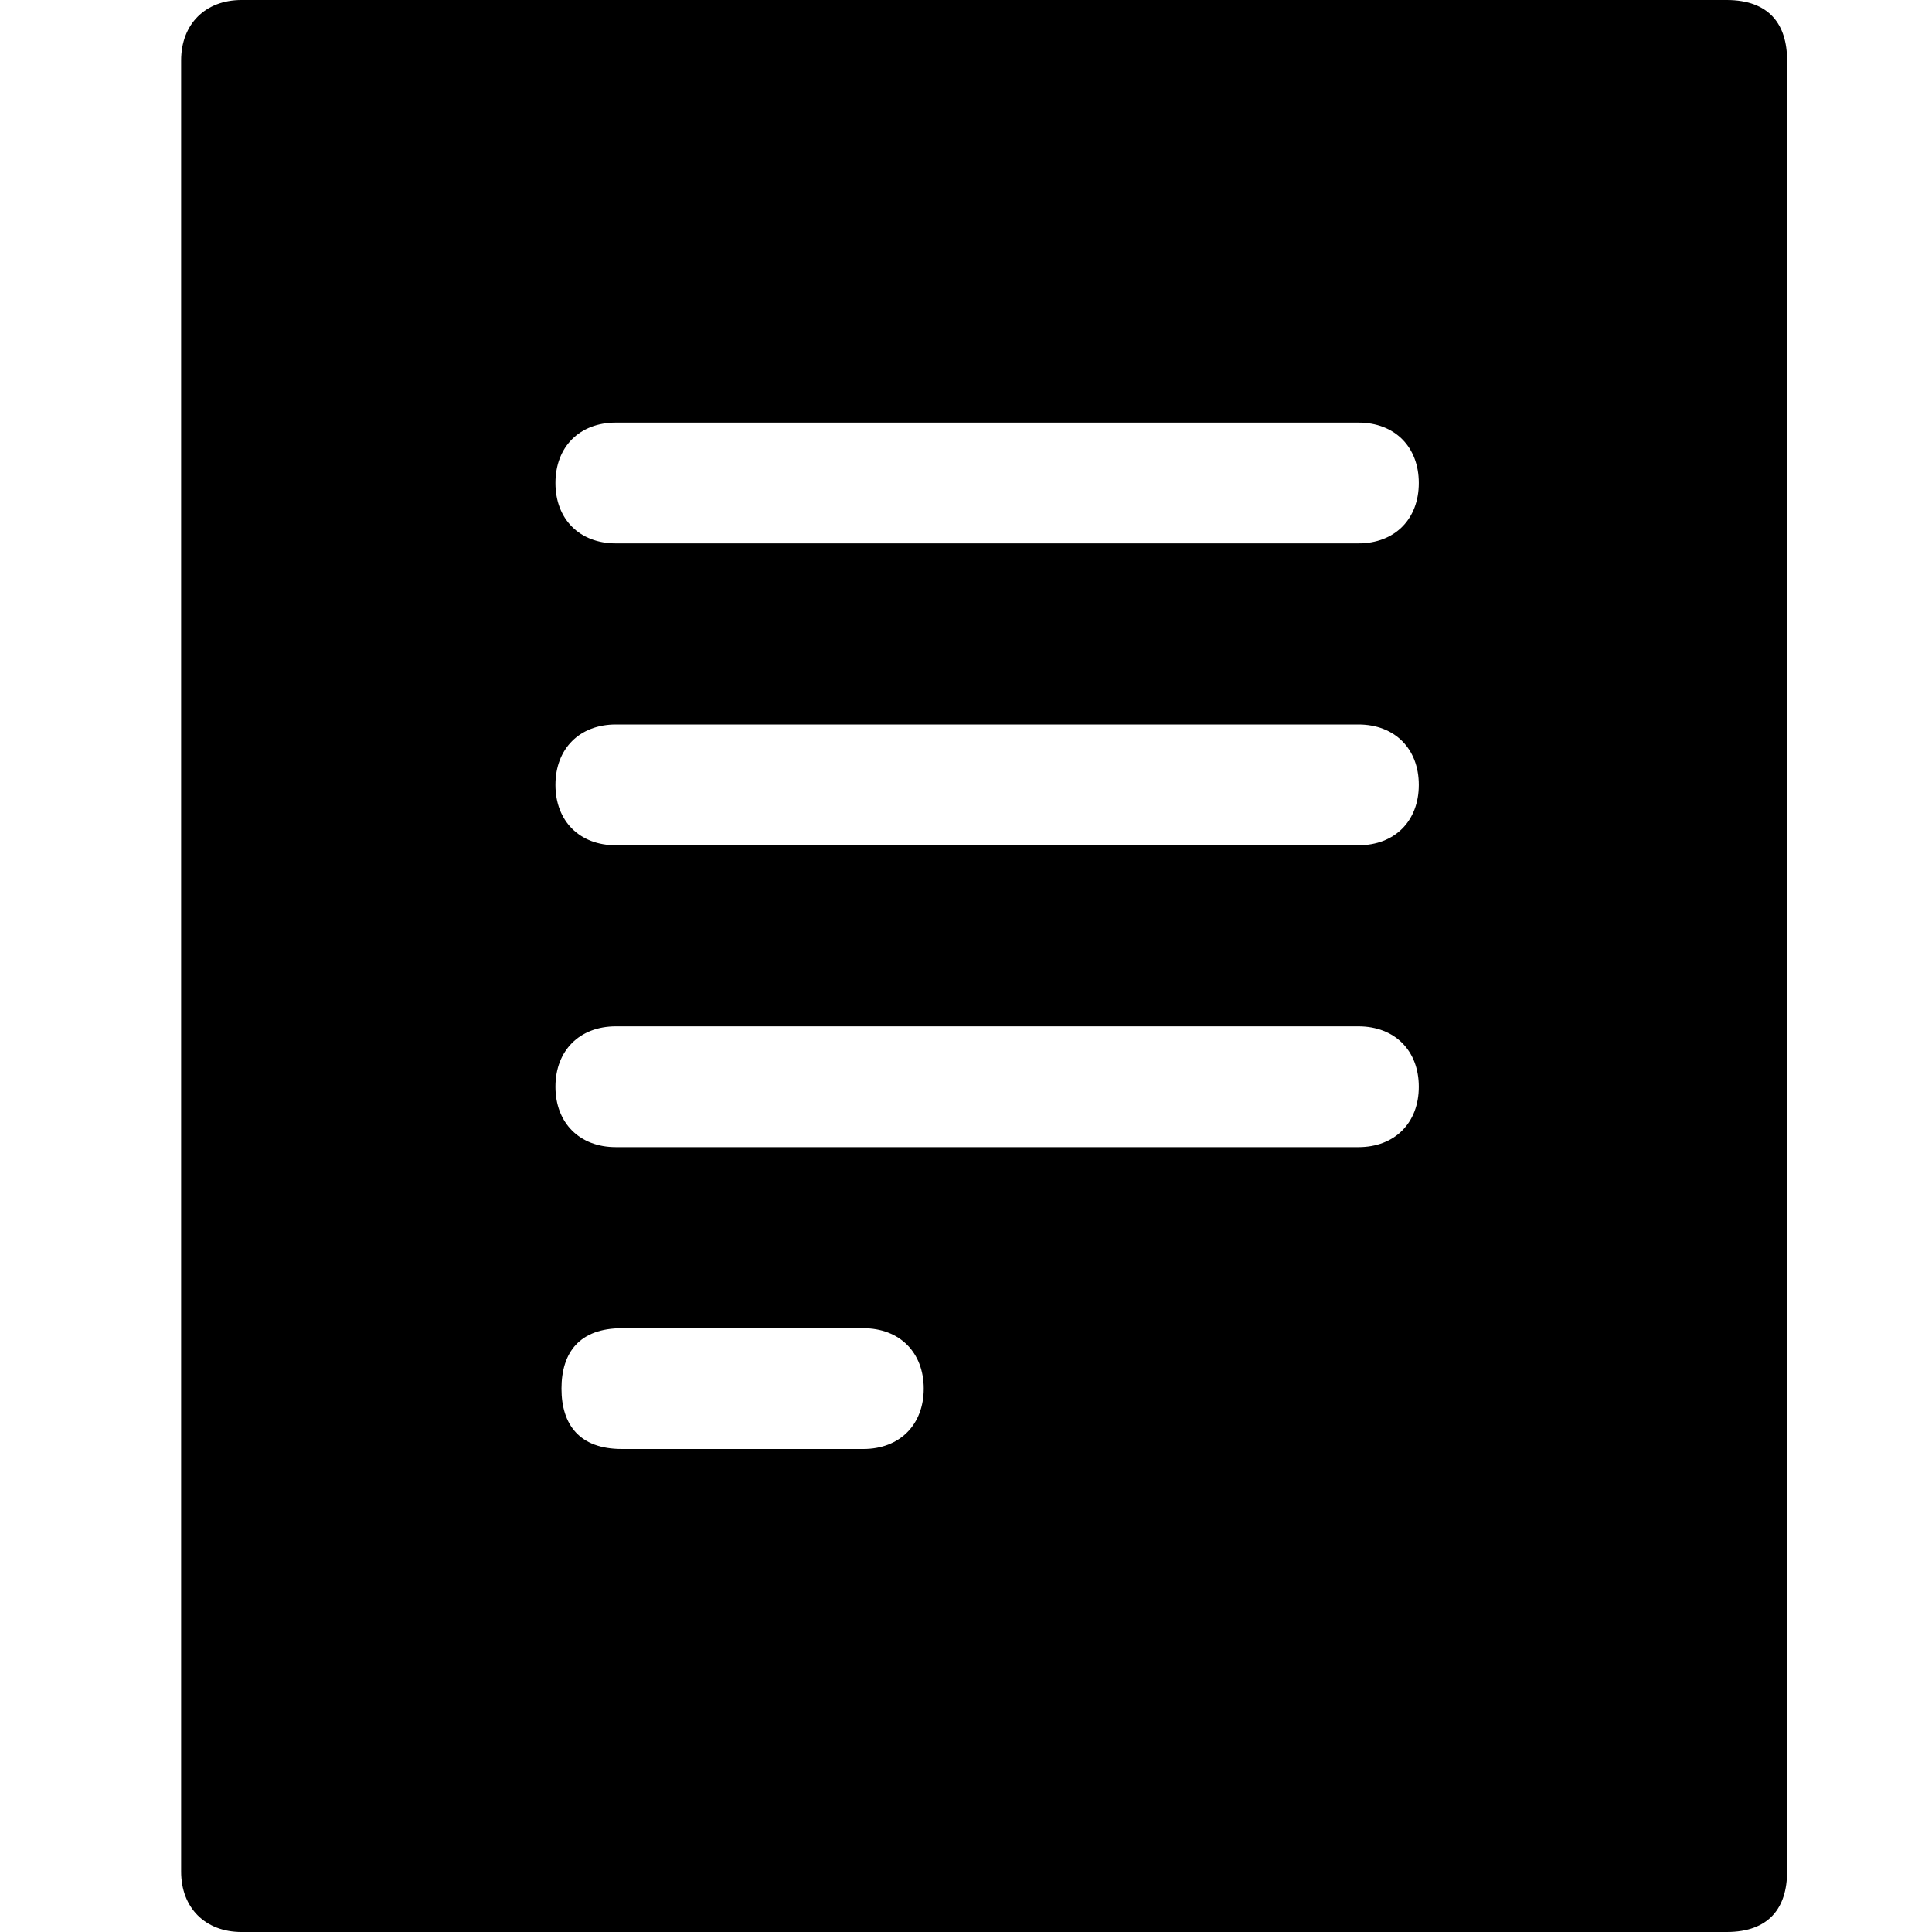
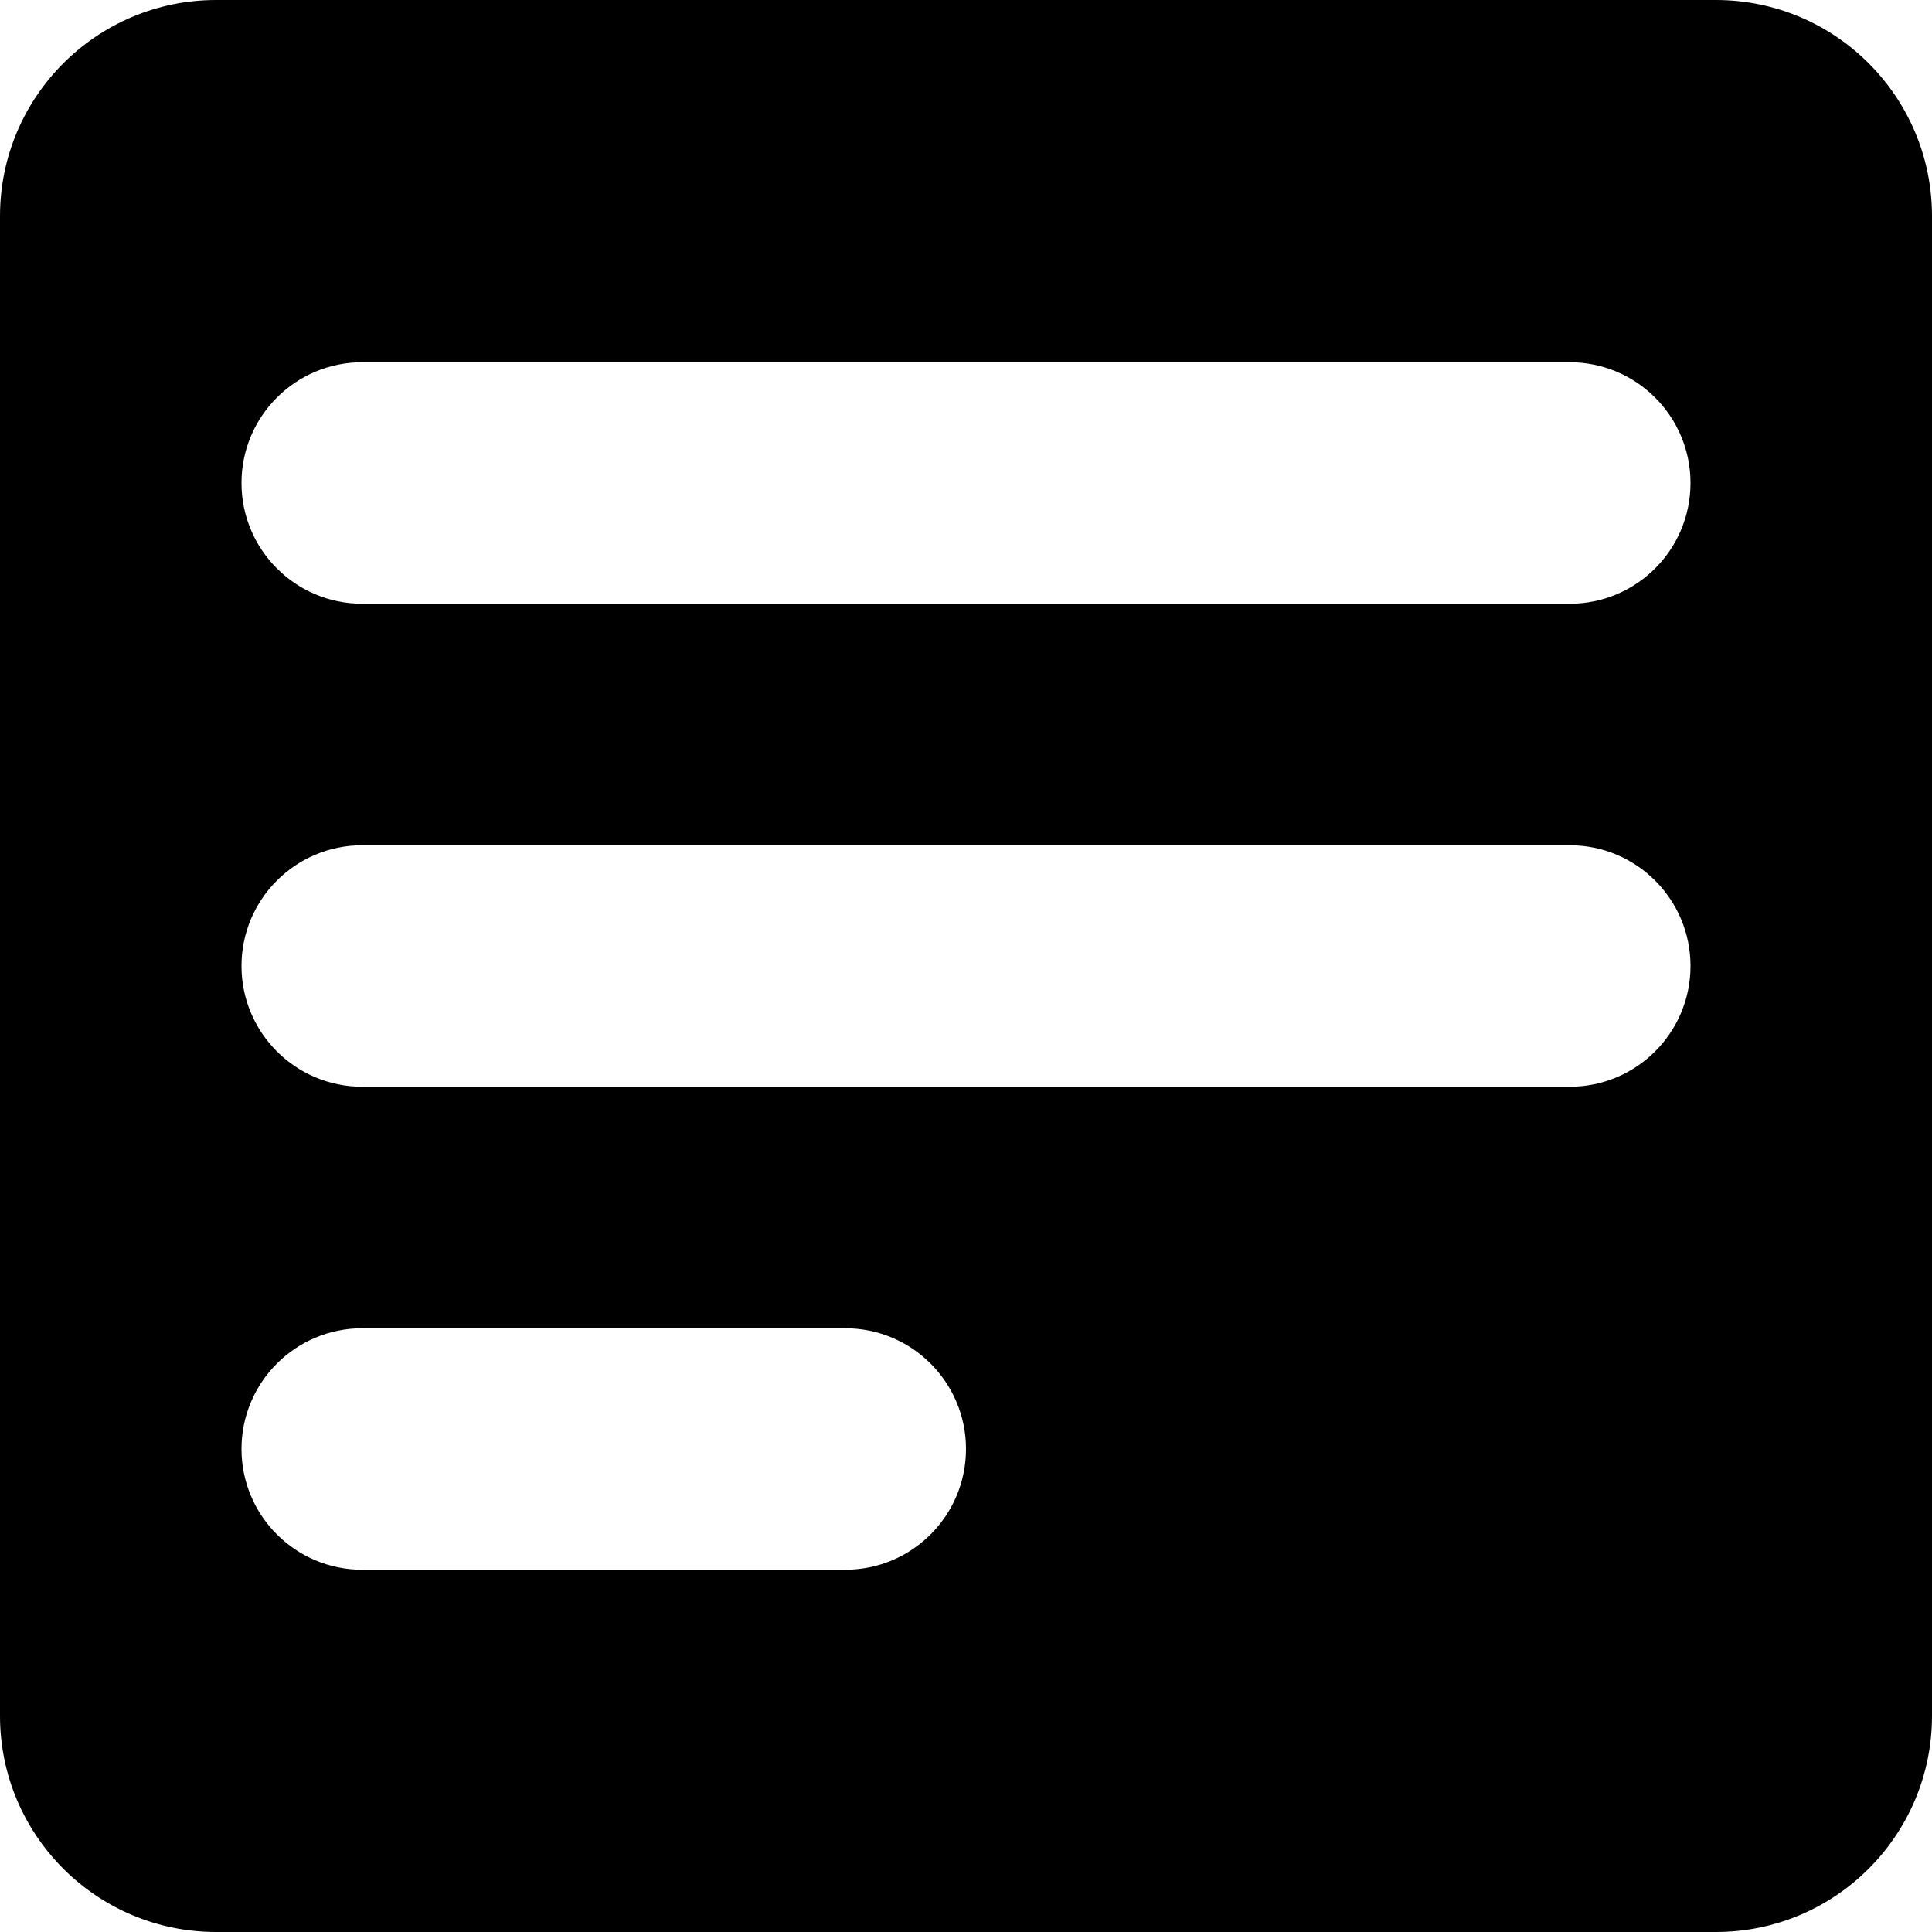
- <svg xmlns="http://www.w3.org/2000/svg" width="32" height="32" viewBox="0 0 32 32">
-   <path fill-rule="evenodd" d="M28.6 0H4c-.6 0-1 .4-1 1v30c0 .6.4 1 1 1h24.6c.7 0 1-.4 1-1V1c0-.6-.3-1-1-1zM14.3 24h-4c-.7 0-1-.4-1-1s.3-1 1-1h4c.6 0 1 .4 1 1s-.4 1-1 1zm8.2-5H10.2c-.6 0-1-.4-1-1s.4-1 1-1h12.3c.6 0 1 .4 1 1s-.4 1-1 1zm0-5H10.2c-.6 0-1-.4-1-1s.4-1 1-1h12.3c.6 0 1 .4 1 1s-.4 1-1 1zm0-5H10.2c-.6 0-1-.4-1-1s.4-1 1-1h12.3c.6 0 1 .4 1 1s-.4 1-1 1z" />
+ <svg xmlns="http://www.w3.org/2000/svg" viewBox="0 0 32 32" preserveAspectRatio="xMidYMid" width="32" height="32">
+   <path d="M28.42 0H3.58A3.58 3.58 0 0 0 0 3.58v24.84A3.58 3.58 0 0 0 3.58 32h24.84A3.58 3.58 0 0 0 32 28.42V3.58A3.58 3.58 0 0 0 28.42 0zM14 26H6a2 2 0 0 1 0-4h8a2 2 0 0 1 0 4zm12-8H6a2 2 0 0 1 0-4h20a2 2 0 0 1 0 4zm0-8H6a2 2 0 0 1 0-4h20a2 2 0 0 1 0 4z" data-name="Layer 36" />
</svg>
